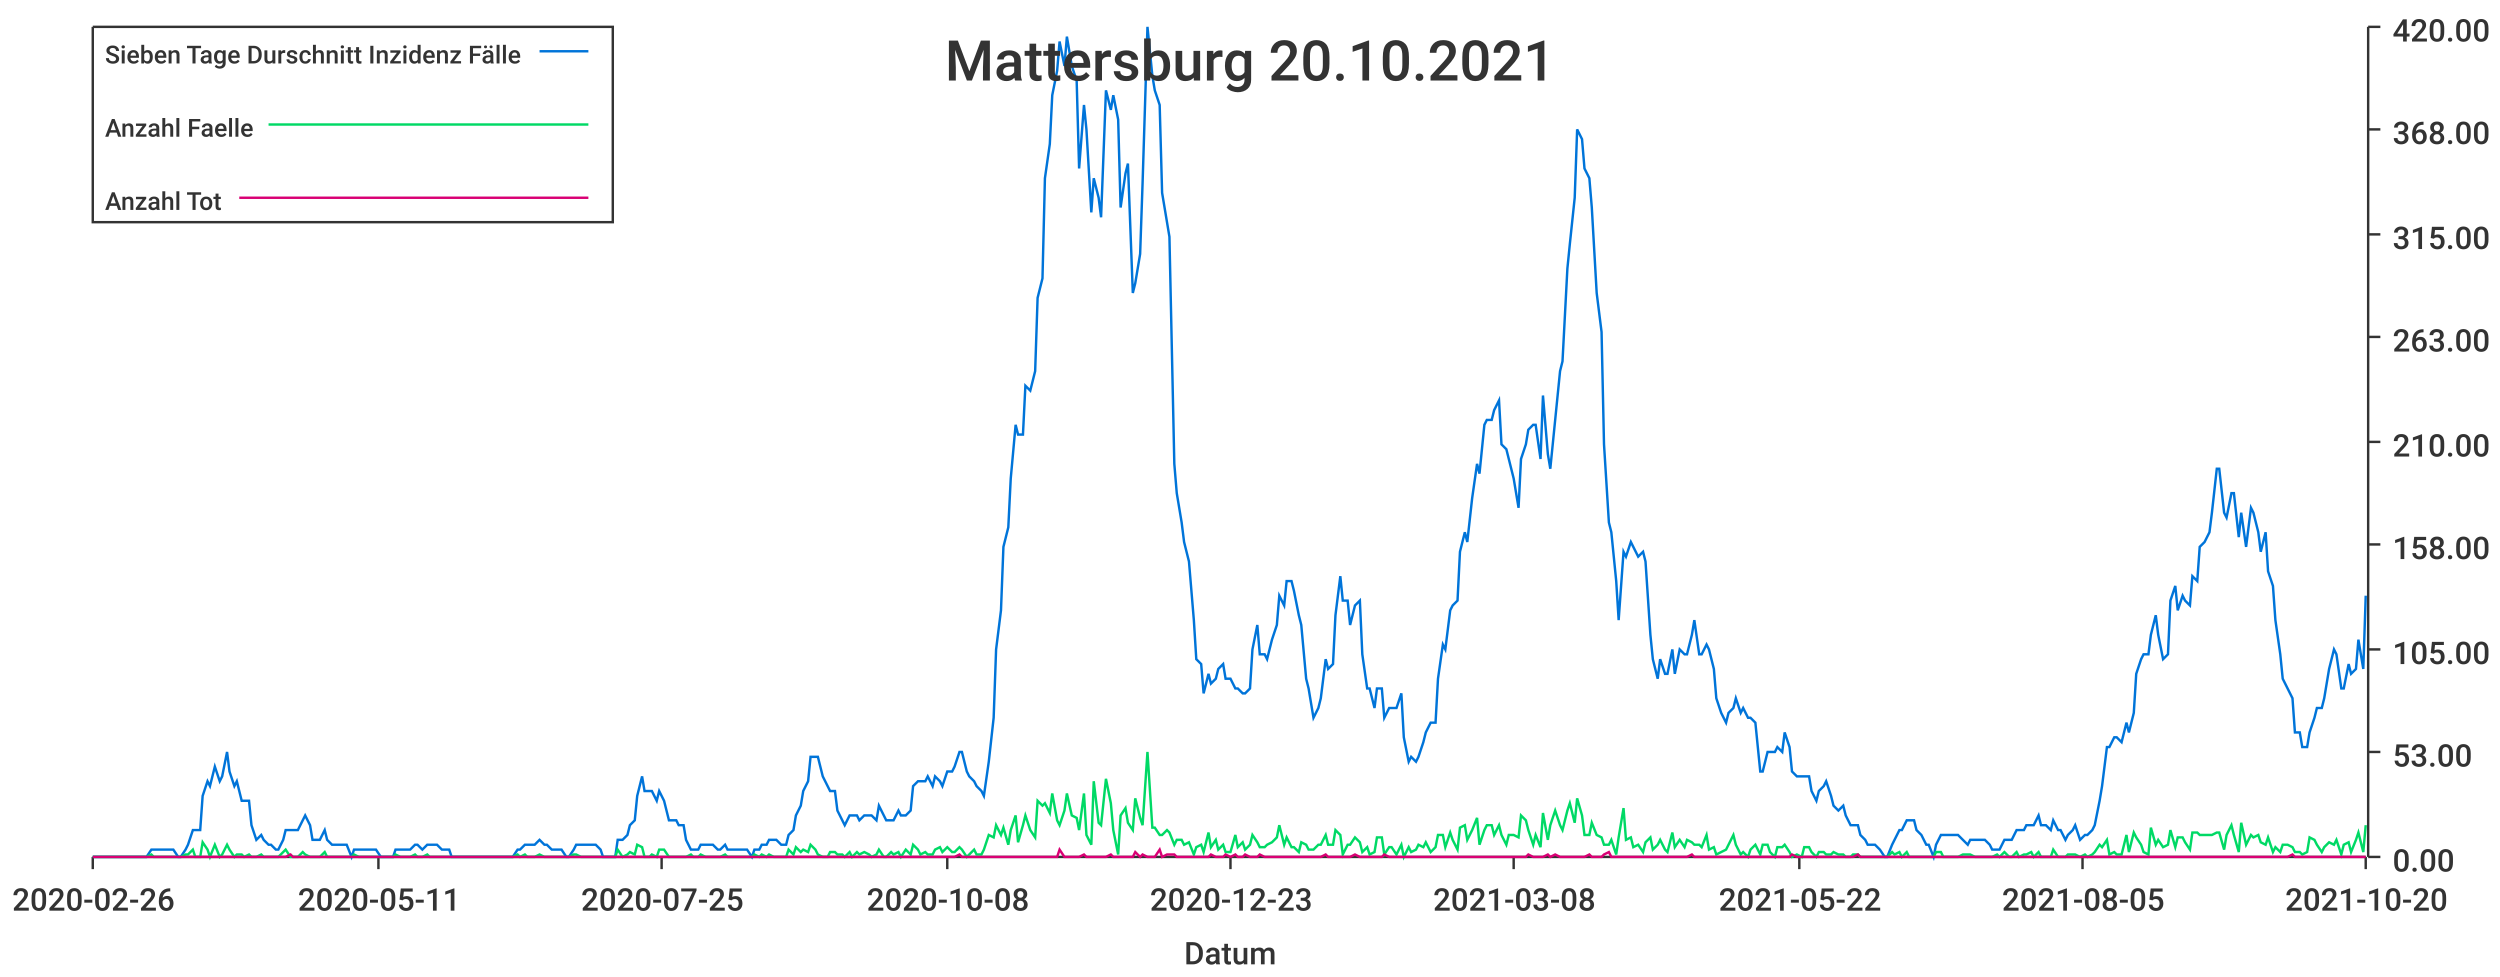
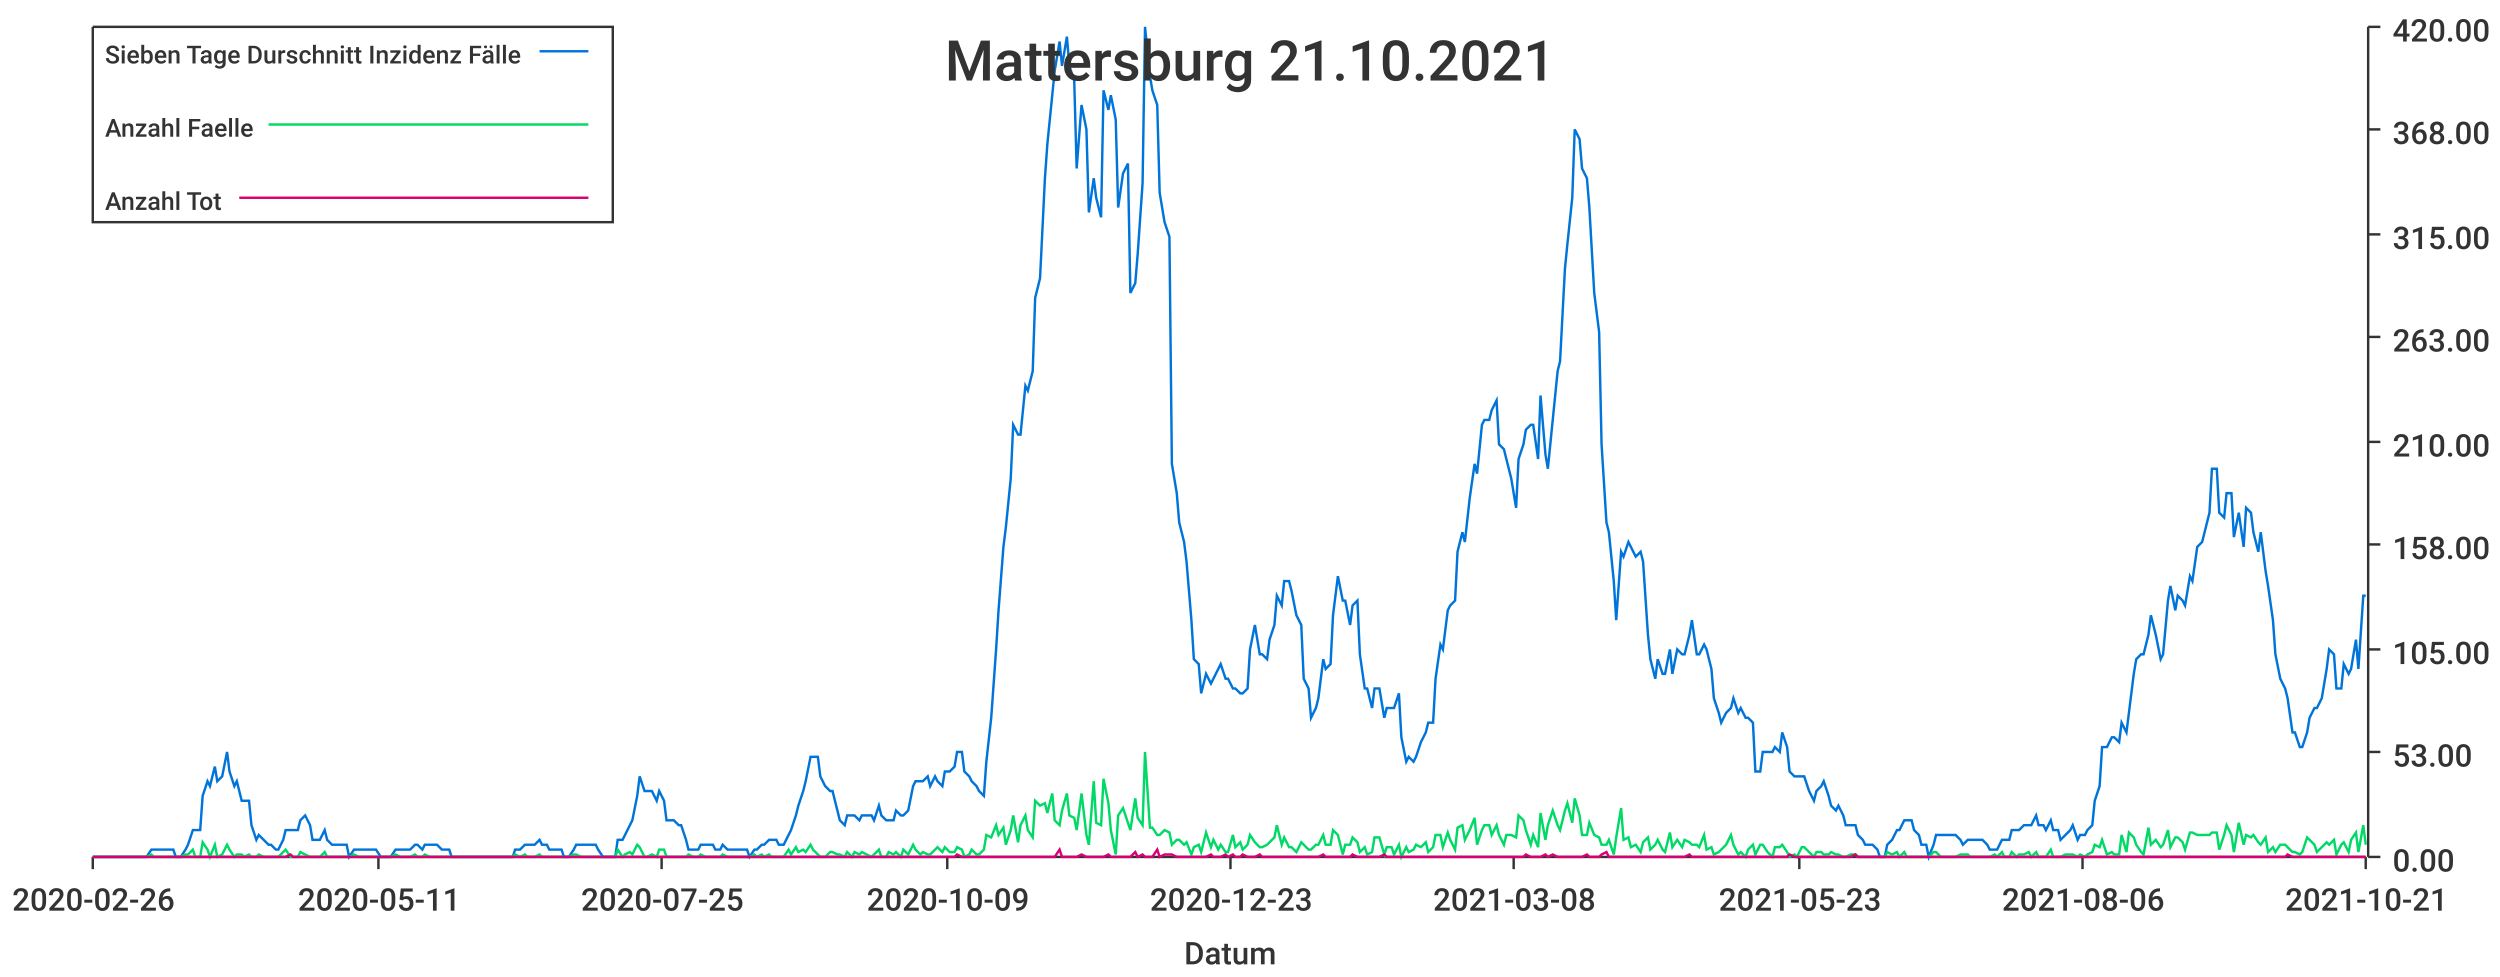
<svg xmlns="http://www.w3.org/2000/svg" width="1024" height="400">\n<path d="M 0 0 L 1024 0 L 1024 400 L 0 400 L 0 0" style="stroke-width:0;stroke:rgba(255,255,255,1.0);fill:rgba(255,255,255,1.0)" />
  <path d="M 38 11 L 969 11 L 969 351 L 38 351 L 38 11" style="stroke-width:0;stroke:rgba(255,255,255,1.0);fill:rgba(255,255,255,1.0)" />
  <path d="M 38 351 L 969 351" style="stroke-width:1;stroke:rgba(51,51,51,1.0);fill:none" />
  <path d="M 38 351 L 38 356" style="stroke-width:1;stroke:rgba(51,51,51,1.0);fill:none" />
  <text x="5" y="373" style="stroke-width:0;stroke:none;fill:rgba(51,51,51,1.0);font-size:12.8px;font-family:'Roboto Medium',sans-serif">2020-02-26</text>
  <path d="M 155 351 L 155 356" style="stroke-width:1;stroke:rgba(51,51,51,1.0);fill:none" />
  <text x="122" y="373" style="stroke-width:0;stroke:none;fill:rgba(51,51,51,1.0);font-size:12.8px;font-family:'Roboto Medium',sans-serif">2020-05-11</text>
  <path d="M 271 351 L 271 356" style="stroke-width:1;stroke:rgba(51,51,51,1.0);fill:none" />
  <text x="238" y="373" style="stroke-width:0;stroke:none;fill:rgba(51,51,51,1.0);font-size:12.8px;font-family:'Roboto Medium',sans-serif">2020-07-25</text>
  <path d="M 388 351 L 388 356" style="stroke-width:1;stroke:rgba(51,51,51,1.0);fill:none" />
-   <text x="355" y="373" style="stroke-width:0;stroke:none;fill:rgba(51,51,51,1.0);font-size:12.8px;font-family:'Roboto Medium',sans-serif">2020-10-08</text>
+   <text x="355" y="373" style="stroke-width:0;stroke:none;fill:rgba(51,51,51,1.0);font-size:12.8px;font-family:'Roboto Medium',sans-serif">2020-10-09</text>
  <path d="M 504 351 L 504 356" style="stroke-width:1;stroke:rgba(51,51,51,1.0);fill:none" />
  <text x="471" y="373" style="stroke-width:0;stroke:none;fill:rgba(51,51,51,1.0);font-size:12.8px;font-family:'Roboto Medium',sans-serif">2020-12-23</text>
  <path d="M 620 351 L 620 356" style="stroke-width:1;stroke:rgba(51,51,51,1.0);fill:none" />
  <text x="587" y="373" style="stroke-width:0;stroke:none;fill:rgba(51,51,51,1.0);font-size:12.8px;font-family:'Roboto Medium',sans-serif">2021-03-08</text>
  <path d="M 737 351 L 737 356" style="stroke-width:1;stroke:rgba(51,51,51,1.0);fill:none" />
-   <text x="704" y="373" style="stroke-width:0;stroke:none;fill:rgba(51,51,51,1.0);font-size:12.8px;font-family:'Roboto Medium',sans-serif">2021-05-22</text>
+   <text x="704" y="373" style="stroke-width:0;stroke:none;fill:rgba(51,51,51,1.0);font-size:12.8px;font-family:'Roboto Medium',sans-serif">2021-05-23</text>
  <path d="M 853 351 L 853 356" style="stroke-width:1;stroke:rgba(51,51,51,1.0);fill:none" />
-   <text x="820" y="373" style="stroke-width:0;stroke:none;fill:rgba(51,51,51,1.0);font-size:12.8px;font-family:'Roboto Medium',sans-serif">2021-08-05</text>
+   <text x="820" y="373" style="stroke-width:0;stroke:none;fill:rgba(51,51,51,1.0);font-size:12.8px;font-family:'Roboto Medium',sans-serif">2021-08-06</text>
  <path d="M 969 351 L 969 356" style="stroke-width:1;stroke:rgba(51,51,51,1.0);fill:none" />
-   <text x="936" y="373" style="stroke-width:0;stroke:none;fill:rgba(51,51,51,1.0);font-size:12.8px;font-family:'Roboto Medium',sans-serif">2021-10-20</text>
+   <text x="936" y="373" style="stroke-width:0;stroke:none;fill:rgba(51,51,51,1.0);font-size:12.8px;font-family:'Roboto Medium',sans-serif">2021-10-21</text>
  <text x="485" y="395" style="stroke-width:0;stroke:none;fill:rgba(51,51,51,1.0);font-size:12.8px;font-family:'Roboto Medium',sans-serif">Datum</text>
  <path d="M 970 351 L 970 11" style="stroke-width:1;stroke:rgba(51,51,51,1.0);fill:none" />
  <path d="M 970 351 L 975 351" style="stroke-width:1;stroke:rgba(51,51,51,1.0);fill:none" />
  <text x="980" y="357" style="stroke-width:0;stroke:none;fill:rgba(51,51,51,1.0);font-size:12.8px;font-family:'Roboto Medium',sans-serif">0.00</text>
  <path d="M 970 308 L 975 308" style="stroke-width:1;stroke:rgba(51,51,51,1.0);fill:none" />
  <text x="980" y="314" style="stroke-width:0;stroke:none;fill:rgba(51,51,51,1.0);font-size:12.8px;font-family:'Roboto Medium',sans-serif">53.00</text>
  <path d="M 970 266 L 975 266" style="stroke-width:1;stroke:rgba(51,51,51,1.0);fill:none" />
  <text x="980" y="272" style="stroke-width:0;stroke:none;fill:rgba(51,51,51,1.0);font-size:12.8px;font-family:'Roboto Medium',sans-serif">105.00</text>
  <path d="M 970 223 L 975 223" style="stroke-width:1;stroke:rgba(51,51,51,1.0);fill:none" />
  <text x="980" y="229" style="stroke-width:0;stroke:none;fill:rgba(51,51,51,1.0);font-size:12.8px;font-family:'Roboto Medium',sans-serif">158.00</text>
  <path d="M 970 181 L 975 181" style="stroke-width:1;stroke:rgba(51,51,51,1.0);fill:none" />
  <text x="980" y="187" style="stroke-width:0;stroke:none;fill:rgba(51,51,51,1.0);font-size:12.8px;font-family:'Roboto Medium',sans-serif">210.00</text>
  <path d="M 970 138 L 975 138" style="stroke-width:1;stroke:rgba(51,51,51,1.0);fill:none" />
  <text x="980" y="144" style="stroke-width:0;stroke:none;fill:rgba(51,51,51,1.0);font-size:12.8px;font-family:'Roboto Medium',sans-serif">263.00</text>
  <path d="M 970 96 L 975 96" style="stroke-width:1;stroke:rgba(51,51,51,1.0);fill:none" />
  <text x="980" y="102" style="stroke-width:0;stroke:none;fill:rgba(51,51,51,1.0);font-size:12.8px;font-family:'Roboto Medium',sans-serif">315.00</text>
  <path d="M 970 53 L 975 53" style="stroke-width:1;stroke:rgba(51,51,51,1.0);fill:none" />
  <text x="980" y="59" style="stroke-width:0;stroke:none;fill:rgba(51,51,51,1.0);font-size:12.8px;font-family:'Roboto Medium',sans-serif">368.00</text>
  <path d="M 970 11 L 975 11" style="stroke-width:1;stroke:rgba(51,51,51,1.0);fill:none" />
  <text x="980" y="17" style="stroke-width:0;stroke:none;fill:rgba(51,51,51,1.0);font-size:12.8px;font-family:'Roboto Medium',sans-serif">420.00</text>
-   <path d="M 38 351 L 40 351 L 42 351 L 43 351 L 45 351 L 46 351 L 48 351 L 49 351 L 51 351 L 52 351 L 54 351 L 56 351 L 57 351 L 59 351 L 60 351 L 62 348 L 63 348 L 65 348 L 66 348 L 68 348 L 69 348 L 71 348 L 73 351 L 74 351 L 76 348 L 77 346 L 79 340 L 80 340 L 82 340 L 83 326 L 85 320 L 86 322 L 88 314 L 90 320 L 91 318 L 93 308 L 94 316 L 96 322 L 97 320 L 99 328 L 100 328 L 102 328 L 103 338 L 105 344 L 107 342 L 108 344 L 110 346 L 111 346 L 113 348 L 114 348 L 116 344 L 117 340 L 119 340 L 120 340 L 122 340 L 124 336 L 125 334 L 127 338 L 128 344 L 130 344 L 131 344 L 133 340 L 134 344 L 136 346 L 137 346 L 139 346 L 141 346 L 142 346 L 144 351 L 145 348 L 147 348 L 148 348 L 150 348 L 151 348 L 153 348 L 154 348 L 156 351 L 158 351 L 159 351 L 161 351 L 162 348 L 164 348 L 165 348 L 167 348 L 168 348 L 170 346 L 171 346 L 173 348 L 175 346 L 176 346 L 178 346 L 179 346 L 181 348 L 182 348 L 184 348 L 185 351 L 187 351 L 189 351 L 190 351 L 192 351 L 193 351 L 195 351 L 196 351 L 198 351 L 199 351 L 201 351 L 202 351 L 204 351 L 206 351 L 207 351 L 209 351 L 210 351 L 212 348 L 213 348 L 215 346 L 216 346 L 218 346 L 219 346 L 221 344 L 223 346 L 224 346 L 226 348 L 227 348 L 229 348 L 230 348 L 232 351 L 233 351 L 235 348 L 236 346 L 238 346 L 240 346 L 241 346 L 243 346 L 244 346 L 246 348 L 247 351 L 249 351 L 250 351 L 252 351 L 253 344 L 255 344 L 257 342 L 258 338 L 260 336 L 261 326 L 263 318 L 264 324 L 266 324 L 267 324 L 269 328 L 270 324 L 272 328 L 274 336 L 275 336 L 277 336 L 278 338 L 280 338 L 281 344 L 283 348 L 284 348 L 286 348 L 287 346 L 289 346 L 291 346 L 292 346 L 294 348 L 295 348 L 297 346 L 298 348 L 300 348 L 301 348 L 303 348 L 304 348 L 306 348 L 308 351 L 309 348 L 311 348 L 312 346 L 314 346 L 315 344 L 317 344 L 318 344 L 320 346 L 322 346 L 323 342 L 325 340 L 326 334 L 328 330 L 329 324 L 331 320 L 332 310 L 334 310 L 335 310 L 337 318 L 339 322 L 340 324 L 342 324 L 343 332 L 345 336 L 346 338 L 348 334 L 349 334 L 351 334 L 352 336 L 354 334 L 356 334 L 357 334 L 359 336 L 360 330 L 362 334 L 363 336 L 365 336 L 366 336 L 368 332 L 369 334 L 371 334 L 373 332 L 374 322 L 376 320 L 377 320 L 379 320 L 380 318 L 382 322 L 383 318 L 385 320 L 386 322 L 388 316 L 390 316 L 391 314 L 393 308 L 394 308 L 396 316 L 397 318 L 399 320 L 400 322 L 402 324 L 403 326 L 405 312 L 407 294 L 408 266 L 410 250 L 411 224 L 413 216 L 414 196 L 416 174 L 417 178 L 419 178 L 420 158 L 422 160 L 424 152 L 425 122 L 427 114 L 428 73 L 430 59 L 431 39 L 433 29 L 434 17 L 436 27 L 437 15 L 439 27 L 441 33 L 442 69 L 444 43 L 445 53 L 447 87 L 448 73 L 450 81 L 451 89 L 453 37 L 455 45 L 456 39 L 458 49 L 459 85 L 461 71 L 462 67 L 464 120 L 465 116 L 467 104 L 468 75 L 470 11 L 472 31 L 473 37 L 475 43 L 476 79 L 478 91 L 479 97 L 481 190 L 482 202 L 484 214 L 485 222 L 487 230 L 489 254 L 490 270 L 492 272 L 493 284 L 495 276 L 496 280 L 498 278 L 499 274 L 501 272 L 502 278 L 504 278 L 506 282 L 507 282 L 509 284 L 510 284 L 512 282 L 513 266 L 515 256 L 516 268 L 518 268 L 519 270 L 521 262 L 523 256 L 524 244 L 526 248 L 527 238 L 529 238 L 530 242 L 532 252 L 533 256 L 535 278 L 536 282 L 538 294 L 540 290 L 541 286 L 543 270 L 544 274 L 546 272 L 547 252 L 549 236 L 550 246 L 552 246 L 553 256 L 555 248 L 557 246 L 558 268 L 560 282 L 561 282 L 563 290 L 564 282 L 566 282 L 567 294 L 569 290 L 570 290 L 572 290 L 574 284 L 575 302 L 577 312 L 578 310 L 580 312 L 581 310 L 583 304 L 584 300 L 586 296 L 588 296 L 589 278 L 591 264 L 592 266 L 594 250 L 595 248 L 597 246 L 598 226 L 600 218 L 601 222 L 603 204 L 605 190 L 606 194 L 608 174 L 609 172 L 611 172 L 612 168 L 614 164 L 615 182 L 617 184 L 618 188 L 620 196 L 622 208 L 623 188 L 625 182 L 626 176 L 628 174 L 629 174 L 631 188 L 632 162 L 634 186 L 635 192 L 637 172 L 639 152 L 640 148 L 642 110 L 643 100 L 645 81 L 646 53 L 648 57 L 649 69 L 651 73 L 652 85 L 654 120 L 656 136 L 657 182 L 659 214 L 660 218 L 662 238 L 663 254 L 665 226 L 666 228 L 668 222 L 669 224 L 671 228 L 673 226 L 674 230 L 676 260 L 677 270 L 679 278 L 680 270 L 682 276 L 683 276 L 685 266 L 686 276 L 688 266 L 690 268 L 691 268 L 693 260 L 694 254 L 696 268 L 697 268 L 699 264 L 700 266 L 702 274 L 703 286 L 705 292 L 707 296 L 708 292 L 710 290 L 711 286 L 713 292 L 714 290 L 716 294 L 717 294 L 719 296 L 721 316 L 722 316 L 724 308 L 725 308 L 727 308 L 728 306 L 730 308 L 731 300 L 733 306 L 734 316 L 736 318 L 738 318 L 739 318 L 741 318 L 742 324 L 744 328 L 745 324 L 747 322 L 748 320 L 750 326 L 751 330 L 753 332 L 755 330 L 756 334 L 758 338 L 759 338 L 761 338 L 762 342 L 764 344 L 765 346 L 767 346 L 768 346 L 770 348 L 772 351 L 773 351 L 775 346 L 776 344 L 778 340 L 779 340 L 781 336 L 782 336 L 784 336 L 785 340 L 787 342 L 789 346 L 790 346 L 792 351 L 793 346 L 795 342 L 796 342 L 798 342 L 799 342 L 801 342 L 802 342 L 804 344 L 806 346 L 807 344 L 809 344 L 810 344 L 812 344 L 813 344 L 815 346 L 816 348 L 818 348 L 819 348 L 821 344 L 823 344 L 824 344 L 826 340 L 827 340 L 829 340 L 830 338 L 832 338 L 833 338 L 835 334 L 836 338 L 838 338 L 840 340 L 841 336 L 843 340 L 844 340 L 846 344 L 847 342 L 849 340 L 850 338 L 852 344 L 854 342 L 855 342 L 857 340 L 858 338 L 860 328 L 861 322 L 863 306 L 864 306 L 866 302 L 867 302 L 869 304 L 871 296 L 872 300 L 874 292 L 875 276 L 877 270 L 878 268 L 880 268 L 881 260 L 883 252 L 884 260 L 886 270 L 888 268 L 889 246 L 891 240 L 892 250 L 894 244 L 895 246 L 897 248 L 898 236 L 900 238 L 901 224 L 903 222 L 905 218 L 906 210 L 908 192 L 909 192 L 911 210 L 912 212 L 914 202 L 915 202 L 917 220 L 918 210 L 920 224 L 922 208 L 923 210 L 925 218 L 926 226 L 928 218 L 929 234 L 931 240 L 932 254 L 934 268 L 935 278 L 937 282 L 939 286 L 940 300 L 942 300 L 943 306 L 945 306 L 946 300 L 948 294 L 949 290 L 951 290 L 952 286 L 954 274 L 956 266 L 957 268 L 959 282 L 960 282 L 962 272 L 963 276 L 965 274 L 966 262 L 968 274 L 969 244" style="stroke-width:1;stroke:rgba(0,116,217,1.0);fill:none" />
-   <path d="M 38 351 L 40 351 L 42 351 L 43 351 L 45 351 L 46 351 L 48 351 L 49 351 L 51 351 L 52 351 L 54 351 L 56 351 L 57 351 L 59 351 L 60 351 L 62 350 L 63 351 L 65 351 L 66 351 L 68 351 L 69 351 L 71 351 L 73 351 L 74 351 L 76 350 L 77 350 L 79 348 L 80 351 L 82 351 L 83 345 L 85 348 L 86 351 L 88 346 L 90 351 L 91 350 L 93 346 L 94 348 L 96 351 L 97 350 L 99 350 L 100 351 L 102 350 L 103 351 L 105 351 L 107 350 L 108 351 L 110 351 L 111 351 L 113 351 L 114 351 L 116 349 L 117 348 L 119 351 L 120 351 L 122 351 L 124 349 L 125 350 L 127 351 L 128 351 L 130 351 L 131 351 L 133 349 L 134 351 L 136 351 L 137 351 L 139 351 L 141 351 L 142 351 L 144 351 L 145 350 L 147 351 L 148 351 L 150 351 L 151 351 L 153 351 L 154 351 L 156 351 L 158 351 L 159 351 L 161 351 L 162 350 L 164 351 L 165 351 L 167 351 L 168 351 L 170 350 L 171 351 L 173 351 L 175 350 L 176 351 L 178 351 L 179 351 L 181 351 L 182 351 L 184 351 L 185 351 L 187 351 L 189 351 L 190 351 L 192 351 L 193 351 L 195 351 L 196 351 L 198 351 L 199 351 L 201 351 L 202 351 L 204 351 L 206 351 L 207 351 L 209 351 L 210 351 L 212 350 L 213 351 L 215 350 L 216 351 L 218 351 L 219 351 L 221 350 L 223 351 L 224 351 L 226 351 L 227 351 L 229 351 L 230 351 L 232 351 L 233 351 L 235 350 L 236 350 L 238 351 L 240 351 L 241 351 L 243 351 L 244 351 L 246 351 L 247 351 L 249 351 L 250 351 L 252 351 L 253 348 L 255 351 L 257 350 L 258 349 L 260 350 L 261 346 L 263 347 L 264 351 L 266 351 L 267 350 L 269 351 L 270 348 L 272 348 L 274 351 L 275 351 L 277 351 L 278 351 L 280 351 L 281 351 L 283 350 L 284 351 L 286 351 L 287 350 L 289 351 L 291 351 L 292 351 L 294 351 L 295 351 L 297 350 L 298 351 L 300 351 L 301 351 L 303 351 L 304 351 L 306 351 L 308 351 L 309 350 L 311 351 L 312 350 L 314 351 L 315 350 L 317 351 L 318 351 L 320 351 L 322 351 L 323 348 L 325 350 L 326 347 L 328 349 L 329 348 L 331 349 L 332 346 L 334 348 L 335 350 L 337 351 L 339 351 L 340 349 L 342 349 L 343 350 L 345 350 L 346 351 L 348 349 L 349 351 L 351 349 L 352 350 L 354 349 L 356 350 L 357 351 L 359 350 L 360 348 L 362 351 L 363 351 L 365 349 L 366 350 L 368 349 L 369 351 L 371 348 L 373 350 L 374 346 L 376 348 L 377 350 L 379 349 L 380 350 L 382 350 L 383 348 L 385 347 L 386 349 L 388 347 L 390 349 L 391 349 L 393 347 L 394 348 L 396 351 L 397 350 L 399 348 L 400 350 L 402 350 L 403 348 L 405 342 L 407 343 L 408 338 L 410 342 L 411 339 L 413 346 L 414 340 L 416 334 L 417 345 L 419 338 L 420 334 L 422 340 L 424 343 L 425 328 L 427 330 L 428 329 L 430 333 L 431 325 L 433 336 L 434 338 L 436 332 L 437 325 L 439 334 L 441 335 L 442 340 L 444 325 L 445 342 L 447 346 L 448 320 L 450 337 L 451 338 L 453 319 L 455 329 L 456 340 L 458 350 L 459 334 L 461 331 L 462 337 L 464 340 L 465 327 L 467 335 L 468 338 L 470 308 L 472 339 L 473 339 L 475 342 L 476 342 L 478 340 L 479 341 L 481 346 L 482 344 L 484 344 L 485 346 L 487 345 L 489 350 L 490 347 L 492 346 L 493 349 L 495 341 L 496 347 L 498 344 L 499 348 L 501 346 L 502 349 L 504 349 L 506 342 L 507 347 L 509 345 L 510 348 L 512 346 L 513 342 L 515 345 L 516 347 L 518 347 L 519 346 L 521 345 L 523 343 L 524 338 L 526 346 L 527 343 L 529 347 L 530 347 L 532 349 L 533 345 L 535 346 L 536 348 L 538 348 L 540 346 L 541 346 L 543 342 L 544 346 L 546 346 L 547 340 L 549 342 L 550 350 L 552 346 L 553 346 L 555 343 L 557 345 L 558 349 L 560 347 L 561 350 L 563 349 L 564 343 L 566 343 L 567 350 L 569 347 L 570 347 L 572 350 L 574 346 L 575 351 L 577 347 L 578 349 L 580 348 L 581 346 L 583 347 L 584 345 L 586 349 L 588 347 L 589 342 L 591 342 L 592 347 L 594 341 L 595 344 L 597 348 L 598 339 L 600 338 L 601 344 L 603 340 L 605 335 L 606 346 L 608 340 L 609 338 L 611 338 L 612 342 L 614 338 L 615 342 L 617 346 L 618 342 L 620 342 L 622 343 L 623 334 L 625 336 L 626 340 L 628 346 L 629 342 L 631 347 L 632 333 L 634 344 L 635 338 L 637 332 L 639 338 L 640 340 L 642 332 L 643 329 L 645 337 L 646 327 L 648 334 L 649 342 L 651 342 L 652 337 L 654 342 L 656 343 L 657 346 L 659 346 L 660 344 L 662 350 L 663 343 L 665 331 L 666 344 L 668 343 L 669 347 L 671 346 L 673 349 L 674 345 L 676 343 L 677 348 L 679 346 L 680 344 L 682 348 L 683 349 L 685 341 L 686 347 L 688 344 L 690 347 L 691 344 L 693 345 L 694 346 L 696 346 L 697 347 L 699 342 L 700 348 L 702 347 L 703 350 L 705 349 L 707 348 L 708 346 L 710 342 L 711 346 L 713 350 L 714 349 L 716 351 L 717 348 L 719 346 L 721 350 L 722 346 L 724 346 L 725 349 L 727 351 L 728 347 L 730 347 L 731 346 L 733 349 L 734 351 L 736 350 L 738 351 L 739 347 L 741 347 L 742 349 L 744 351 L 745 349 L 747 349 L 748 350 L 750 350 L 751 349 L 753 350 L 755 350 L 756 351 L 758 351 L 759 350 L 761 350 L 762 351 L 764 351 L 765 351 L 767 351 L 768 351 L 770 351 L 772 351 L 773 351 L 775 349 L 776 350 L 778 349 L 779 351 L 781 349 L 782 351 L 784 351 L 785 351 L 787 351 L 789 351 L 790 351 L 792 351 L 793 349 L 795 349 L 796 351 L 798 351 L 799 351 L 801 351 L 802 351 L 804 350 L 806 350 L 807 350 L 809 351 L 810 351 L 812 351 L 813 351 L 815 351 L 816 351 L 818 350 L 819 351 L 821 349 L 823 351 L 824 351 L 826 349 L 827 351 L 829 350 L 830 350 L 832 349 L 833 351 L 835 349 L 836 351 L 838 351 L 840 351 L 841 348 L 843 351 L 844 351 L 846 351 L 847 350 L 849 350 L 850 350 L 852 351 L 854 350 L 855 351 L 857 350 L 858 349 L 860 346 L 861 347 L 863 344 L 864 350 L 866 349 L 867 350 L 869 350 L 871 342 L 872 349 L 874 341 L 875 343 L 877 346 L 878 349 L 880 350 L 881 339 L 883 346 L 884 344 L 886 347 L 888 346 L 889 340 L 891 347 L 892 343 L 894 343 L 895 345 L 897 348 L 898 341 L 900 341 L 901 342 L 903 342 L 905 342 L 906 342 L 908 341 L 909 341 L 911 348 L 912 342 L 914 338 L 915 342 L 917 349 L 918 337 L 920 346 L 922 342 L 923 343 L 925 342 L 926 345 L 928 346 L 929 343 L 931 349 L 932 347 L 934 349 L 935 346 L 937 346 L 939 347 L 940 349 L 942 349 L 943 350 L 945 349 L 946 343 L 948 344 L 949 346 L 951 349 L 952 347 L 954 345 L 956 346 L 957 344 L 959 350 L 960 346 L 962 345 L 963 349 L 965 344 L 966 341 L 968 349 L 969 338" style="stroke-width:1;stroke:rgba(0,217,101,1.0);fill:none" />
-   <path d="M 38 351 L 40 351 L 42 351 L 43 351 L 45 351 L 46 351 L 48 351 L 49 351 L 51 351 L 52 351 L 54 351 L 56 351 L 57 351 L 59 351 L 60 351 L 62 351 L 63 351 L 65 351 L 66 351 L 68 351 L 69 351 L 71 351 L 73 351 L 74 351 L 76 351 L 77 351 L 79 351 L 80 351 L 82 351 L 83 351 L 85 351 L 86 351 L 88 351 L 90 351 L 91 351 L 93 351 L 94 351 L 96 351 L 97 351 L 99 351 L 100 351 L 102 351 L 103 351 L 105 351 L 107 351 L 108 351 L 110 351 L 111 351 L 113 351 L 114 351 L 116 351 L 117 351 L 119 350 L 120 351 L 122 351 L 124 351 L 125 351 L 127 351 L 128 351 L 130 351 L 131 351 L 133 351 L 134 351 L 136 351 L 137 351 L 139 351 L 141 351 L 142 351 L 144 351 L 145 351 L 147 351 L 148 351 L 150 351 L 151 351 L 153 351 L 154 351 L 156 351 L 158 351 L 159 351 L 161 351 L 162 351 L 164 351 L 165 351 L 167 351 L 168 351 L 170 351 L 171 351 L 173 351 L 175 351 L 176 351 L 178 351 L 179 351 L 181 351 L 182 351 L 184 351 L 185 351 L 187 351 L 189 351 L 190 351 L 192 351 L 193 351 L 195 351 L 196 351 L 198 351 L 199 351 L 201 351 L 202 351 L 204 351 L 206 351 L 207 351 L 209 351 L 210 351 L 212 351 L 213 351 L 215 351 L 216 351 L 218 351 L 219 351 L 221 351 L 223 351 L 224 351 L 226 351 L 227 351 L 229 351 L 230 351 L 232 351 L 233 351 L 235 351 L 236 351 L 238 351 L 240 351 L 241 351 L 243 351 L 244 351 L 246 351 L 247 351 L 249 351 L 250 351 L 252 351 L 253 351 L 255 351 L 257 351 L 258 351 L 260 351 L 261 351 L 263 351 L 264 351 L 266 351 L 267 351 L 269 351 L 270 351 L 272 351 L 274 351 L 275 351 L 277 351 L 278 351 L 280 351 L 281 351 L 283 351 L 284 351 L 286 351 L 287 351 L 289 351 L 291 351 L 292 351 L 294 351 L 295 351 L 297 351 L 298 351 L 300 351 L 301 351 L 303 351 L 304 351 L 306 351 L 308 351 L 309 351 L 311 351 L 312 351 L 314 351 L 315 351 L 317 351 L 318 351 L 320 351 L 322 351 L 323 351 L 325 351 L 326 351 L 328 351 L 329 351 L 331 351 L 332 351 L 334 351 L 335 351 L 337 351 L 339 351 L 340 351 L 342 351 L 343 351 L 345 351 L 346 351 L 348 351 L 349 351 L 351 351 L 352 351 L 354 351 L 356 351 L 357 351 L 359 351 L 360 351 L 362 351 L 363 351 L 365 351 L 366 351 L 368 351 L 369 351 L 371 351 L 373 351 L 374 351 L 376 351 L 377 351 L 379 351 L 380 351 L 382 351 L 383 351 L 385 351 L 386 351 L 388 351 L 390 351 L 391 351 L 393 350 L 394 351 L 396 351 L 397 351 L 399 351 L 400 351 L 402 351 L 403 351 L 405 351 L 407 351 L 408 351 L 410 351 L 411 351 L 413 351 L 414 351 L 416 351 L 417 351 L 419 351 L 420 351 L 422 351 L 424 351 L 425 351 L 427 351 L 428 351 L 430 351 L 431 351 L 433 351 L 434 348 L 436 351 L 437 351 L 439 351 L 441 351 L 442 351 L 444 350 L 445 351 L 447 351 L 448 351 L 450 351 L 451 351 L 453 351 L 455 350 L 456 351 L 458 351 L 459 351 L 461 351 L 462 351 L 464 351 L 465 349 L 467 351 L 468 350 L 470 351 L 472 351 L 473 351 L 475 348 L 476 351 L 478 350 L 479 350 L 481 350 L 482 351 L 484 351 L 485 351 L 487 351 L 489 351 L 490 351 L 492 351 L 493 351 L 495 351 L 496 350 L 498 351 L 499 351 L 501 351 L 502 350 L 504 351 L 506 350 L 507 351 L 509 351 L 510 350 L 512 351 L 513 351 L 515 351 L 516 350 L 518 351 L 519 351 L 521 351 L 523 351 L 524 351 L 526 351 L 527 351 L 529 351 L 530 351 L 532 351 L 533 351 L 535 351 L 536 351 L 538 351 L 540 351 L 541 351 L 543 350 L 544 351 L 546 351 L 547 351 L 549 351 L 550 351 L 552 351 L 553 351 L 555 350 L 557 351 L 558 351 L 560 351 L 561 351 L 563 351 L 564 351 L 566 351 L 567 350 L 569 351 L 570 351 L 572 351 L 574 351 L 575 351 L 577 351 L 578 351 L 580 351 L 581 351 L 583 351 L 584 351 L 586 351 L 588 351 L 589 351 L 591 351 L 592 351 L 594 351 L 595 351 L 597 351 L 598 351 L 600 351 L 601 351 L 603 351 L 605 351 L 606 351 L 608 351 L 609 351 L 611 351 L 612 351 L 614 351 L 615 351 L 617 351 L 618 351 L 620 351 L 622 351 L 623 351 L 625 351 L 626 350 L 628 351 L 629 351 L 631 351 L 632 351 L 634 350 L 635 351 L 637 350 L 639 351 L 640 351 L 642 351 L 643 351 L 645 351 L 646 351 L 648 351 L 649 351 L 651 350 L 652 351 L 654 351 L 656 351 L 657 350 L 659 349 L 660 351 L 662 351 L 663 351 L 665 351 L 666 351 L 668 351 L 669 351 L 671 351 L 673 351 L 674 351 L 676 351 L 677 351 L 679 351 L 680 351 L 682 351 L 683 351 L 685 351 L 686 351 L 688 351 L 690 351 L 691 351 L 693 350 L 694 351 L 696 351 L 697 351 L 699 351 L 700 351 L 702 351 L 703 351 L 705 351 L 707 351 L 708 351 L 710 351 L 711 351 L 713 351 L 714 351 L 716 351 L 717 351 L 719 351 L 721 351 L 722 351 L 724 351 L 725 351 L 727 351 L 728 351 L 730 351 L 731 351 L 733 351 L 734 350 L 736 351 L 738 351 L 739 351 L 741 351 L 742 351 L 744 351 L 745 351 L 747 351 L 748 351 L 750 351 L 751 351 L 753 351 L 755 351 L 756 351 L 758 351 L 759 351 L 761 350 L 762 351 L 764 351 L 765 351 L 767 351 L 768 351 L 770 351 L 772 351 L 773 351 L 775 351 L 776 351 L 778 351 L 779 351 L 781 351 L 782 351 L 784 351 L 785 351 L 787 351 L 789 351 L 790 351 L 792 351 L 793 351 L 795 351 L 796 351 L 798 351 L 799 351 L 801 351 L 802 351 L 804 351 L 806 351 L 807 351 L 809 351 L 810 351 L 812 351 L 813 351 L 815 351 L 816 351 L 818 351 L 819 351 L 821 351 L 823 351 L 824 351 L 826 351 L 827 351 L 829 351 L 830 351 L 832 351 L 833 351 L 835 351 L 836 351 L 838 351 L 840 351 L 841 351 L 843 351 L 844 351 L 846 351 L 847 351 L 849 351 L 850 351 L 852 351 L 854 351 L 855 351 L 857 351 L 858 351 L 860 351 L 861 351 L 863 351 L 864 351 L 866 351 L 867 351 L 869 351 L 871 351 L 872 351 L 874 351 L 875 351 L 877 351 L 878 351 L 880 351 L 881 351 L 883 351 L 884 351 L 886 351 L 888 351 L 889 351 L 891 351 L 892 351 L 894 351 L 895 351 L 897 351 L 898 351 L 900 351 L 901 351 L 903 351 L 905 351 L 906 351 L 908 351 L 909 351 L 911 351 L 912 351 L 914 351 L 915 351 L 917 351 L 918 351 L 920 351 L 922 351 L 923 351 L 925 351 L 926 351 L 928 351 L 929 351 L 931 351 L 932 351 L 934 351 L 935 351 L 937 351 L 939 350 L 940 351 L 942 351 L 943 351 L 945 351 L 946 351 L 948 351 L 949 351 L 951 351 L 952 351 L 954 351 L 956 351 L 957 351 L 959 351 L 960 351 L 962 351 L 963 351 L 965 351 L 966 351 L 968 351 L 969 351" style="stroke-width:1;stroke:rgba(217,0,116,1.0);fill:none" />
-   <text x="387" y="33" style="stroke-width:0;stroke:none;fill:rgba(51,51,51,1.0);font-size:23.0px;font-family:'Roboto Medium',sans-serif">Mattersburg 20.10.2021</text>
+   <path d="M 38 351 L 40 351 L 42 351 L 43 351 L 45 351 L 46 351 L 48 351 L 49 351 L 51 351 L 52 351 L 54 351 L 55 351 L 57 351 L 59 351 L 60 351 L 62 348 L 63 348 L 65 348 L 66 348 L 68 348 L 69 348 L 71 348 L 72 351 L 74 351 L 76 348 L 77 346 L 79 340 L 80 340 L 82 340 L 83 326 L 85 320 L 86 322 L 88 314 L 89 320 L 91 318 L 93 308 L 94 316 L 96 322 L 97 320 L 99 328 L 100 328 L 102 328 L 103 338 L 105 344 L 106 342 L 108 344 L 110 346 L 111 346 L 113 348 L 114 348 L 116 344 L 117 340 L 119 340 L 120 340 L 122 340 L 123 336 L 125 334 L 127 338 L 128 344 L 130 344 L 131 344 L 133 340 L 134 344 L 136 346 L 137 346 L 139 346 L 140 346 L 142 346 L 143 351 L 145 348 L 147 348 L 148 348 L 150 348 L 151 348 L 153 348 L 154 348 L 156 351 L 157 351 L 159 351 L 160 351 L 162 348 L 164 348 L 165 348 L 167 348 L 168 348 L 170 346 L 171 346 L 173 348 L 174 346 L 176 346 L 177 346 L 179 346 L 181 348 L 182 348 L 184 348 L 185 351 L 187 351 L 188 351 L 190 351 L 191 351 L 193 351 L 194 351 L 196 351 L 198 351 L 199 351 L 201 351 L 202 351 L 204 351 L 205 351 L 207 351 L 208 351 L 210 351 L 211 348 L 213 348 L 215 346 L 216 346 L 218 346 L 219 346 L 221 344 L 222 346 L 224 346 L 225 348 L 227 348 L 228 348 L 230 348 L 231 351 L 233 351 L 235 348 L 236 346 L 238 346 L 239 346 L 241 346 L 242 346 L 244 346 L 245 348 L 247 351 L 248 351 L 250 351 L 252 351 L 253 344 L 255 344 L 256 342 L 258 338 L 259 336 L 261 326 L 262 318 L 264 324 L 265 324 L 267 324 L 269 328 L 270 324 L 272 328 L 273 336 L 275 336 L 276 336 L 278 338 L 279 338 L 281 344 L 282 348 L 284 348 L 286 348 L 287 346 L 289 346 L 290 346 L 292 346 L 293 348 L 295 348 L 296 346 L 298 348 L 299 348 L 301 348 L 303 348 L 304 348 L 306 348 L 307 351 L 309 348 L 310 348 L 312 346 L 313 346 L 315 344 L 316 344 L 318 344 L 319 346 L 321 346 L 323 342 L 324 340 L 326 334 L 327 330 L 329 324 L 330 320 L 332 310 L 333 310 L 335 310 L 336 318 L 338 322 L 340 324 L 341 324 L 343 332 L 344 336 L 346 338 L 347 334 L 349 334 L 350 334 L 352 336 L 353 334 L 355 334 L 357 334 L 358 336 L 360 330 L 361 334 L 363 336 L 364 336 L 366 336 L 367 332 L 369 334 L 370 334 L 372 332 L 374 322 L 375 320 L 377 320 L 378 320 L 380 318 L 381 322 L 383 318 L 384 320 L 386 322 L 387 316 L 389 316 L 391 314 L 392 308 L 394 308 L 395 316 L 397 318 L 398 320 L 400 322 L 401 324 L 403 326 L 404 312 L 406 294 L 408 266 L 409 250 L 411 224 L 412 216 L 414 196 L 415 174 L 417 178 L 418 178 L 420 158 L 421 160 L 423 152 L 424 122 L 426 114 L 428 73 L 429 59 L 431 39 L 432 29 L 434 17 L 435 27 L 437 15 L 438 27 L 440 33 L 441 69 L 443 43 L 445 53 L 446 87 L 448 73 L 449 81 L 451 89 L 452 37 L 454 45 L 455 39 L 457 49 L 458 85 L 460 71 L 462 67 L 463 120 L 465 116 L 466 104 L 468 75 L 469 11 L 471 31 L 472 37 L 474 43 L 475 79 L 477 91 L 479 97 L 480 190 L 482 202 L 483 214 L 485 222 L 486 230 L 488 254 L 489 270 L 491 272 L 492 284 L 494 276 L 496 280 L 497 278 L 499 274 L 500 272 L 502 278 L 503 278 L 505 282 L 506 282 L 508 284 L 509 284 L 511 282 L 512 266 L 514 256 L 516 268 L 517 268 L 519 270 L 520 262 L 522 256 L 523 244 L 525 248 L 526 238 L 528 238 L 529 242 L 531 252 L 533 256 L 534 278 L 536 282 L 537 294 L 539 290 L 540 286 L 542 270 L 543 274 L 545 272 L 546 252 L 548 236 L 550 246 L 551 246 L 553 256 L 554 248 L 556 246 L 557 268 L 559 282 L 560 282 L 562 290 L 563 282 L 565 282 L 567 294 L 568 290 L 570 290 L 571 290 L 573 284 L 574 302 L 576 312 L 577 310 L 579 312 L 580 310 L 582 304 L 584 300 L 585 296 L 587 296 L 588 278 L 590 264 L 591 266 L 593 250 L 594 248 L 596 246 L 597 226 L 599 218 L 600 222 L 602 204 L 604 190 L 605 194 L 607 174 L 608 172 L 610 172 L 611 168 L 613 164 L 614 182 L 616 184 L 617 188 L 619 196 L 621 208 L 622 188 L 624 182 L 625 176 L 627 174 L 628 174 L 630 188 L 631 162 L 633 186 L 634 192 L 636 172 L 638 152 L 639 148 L 641 110 L 642 100 L 644 81 L 645 53 L 647 57 L 648 69 L 650 73 L 651 85 L 653 120 L 655 136 L 656 182 L 658 214 L 659 218 L 661 238 L 662 254 L 664 226 L 665 228 L 667 222 L 668 224 L 670 228 L 672 226 L 673 230 L 675 260 L 676 270 L 678 278 L 679 270 L 681 276 L 682 276 L 684 266 L 685 276 L 687 266 L 689 268 L 690 268 L 692 260 L 693 254 L 695 268 L 696 268 L 698 264 L 699 266 L 701 274 L 702 286 L 704 292 L 705 296 L 707 292 L 709 290 L 710 286 L 712 292 L 713 290 L 715 294 L 716 294 L 718 296 L 719 316 L 721 316 L 722 308 L 724 308 L 726 308 L 727 306 L 729 308 L 730 300 L 732 306 L 733 316 L 735 318 L 736 318 L 738 318 L 739 318 L 741 324 L 743 328 L 744 324 L 746 322 L 747 320 L 749 326 L 750 330 L 752 332 L 753 330 L 755 334 L 756 338 L 758 338 L 760 338 L 761 342 L 763 344 L 764 346 L 766 346 L 767 346 L 769 348 L 770 351 L 772 351 L 773 346 L 775 344 L 777 340 L 778 340 L 780 336 L 781 336 L 783 336 L 784 340 L 786 342 L 787 346 L 789 346 L 790 351 L 792 346 L 793 342 L 795 342 L 797 342 L 798 342 L 800 342 L 801 342 L 803 344 L 804 346 L 806 344 L 807 344 L 809 344 L 810 344 L 812 344 L 814 346 L 815 348 L 817 348 L 818 348 L 820 344 L 821 344 L 823 344 L 824 340 L 826 340 L 827 340 L 829 338 L 831 338 L 832 338 L 834 334 L 835 338 L 837 338 L 838 340 L 840 336 L 841 340 L 843 340 L 844 344 L 846 342 L 848 340 L 849 338 L 851 344 L 852 342 L 854 342 L 855 340 L 857 338 L 858 328 L 860 322 L 861 306 L 863 306 L 865 302 L 866 302 L 868 304 L 869 296 L 871 300 L 872 292 L 874 276 L 875 270 L 877 268 L 878 268 L 880 260 L 881 252 L 883 260 L 885 270 L 886 268 L 888 246 L 889 240 L 891 250 L 892 244 L 894 246 L 895 248 L 897 236 L 898 238 L 900 224 L 902 222 L 903 218 L 905 210 L 906 192 L 908 192 L 909 210 L 911 212 L 912 202 L 914 202 L 915 220 L 917 210 L 919 224 L 920 208 L 922 210 L 923 218 L 925 226 L 926 218 L 928 234 L 929 240 L 931 254 L 932 268 L 934 278 L 936 282 L 937 286 L 939 300 L 940 300 L 942 306 L 943 306 L 945 300 L 946 294 L 948 290 L 949 290 L 951 286 L 953 274 L 954 266 L 956 268 L 957 282 L 959 282 L 960 272 L 962 276 L 963 274 L 965 262 L 966 274 L 968 244 L 969 244" style="stroke-width:1;stroke:rgba(0,116,217,1.0);fill:none" />
+   <path d="M 38 351 L 40 351 L 42 351 L 43 351 L 45 351 L 46 351 L 48 351 L 49 351 L 51 351 L 52 351 L 54 351 L 55 351 L 57 351 L 59 351 L 60 351 L 62 350 L 63 351 L 65 351 L 66 351 L 68 351 L 69 351 L 71 351 L 72 351 L 74 351 L 76 350 L 77 350 L 79 348 L 80 351 L 82 351 L 83 345 L 85 348 L 86 351 L 88 346 L 89 351 L 91 350 L 93 346 L 94 348 L 96 351 L 97 350 L 99 350 L 100 351 L 102 350 L 103 351 L 105 351 L 106 350 L 108 351 L 110 351 L 111 351 L 113 351 L 114 351 L 116 349 L 117 348 L 119 351 L 120 351 L 122 351 L 123 349 L 125 350 L 127 351 L 128 351 L 130 351 L 131 351 L 133 349 L 134 351 L 136 351 L 137 351 L 139 351 L 140 351 L 142 351 L 143 351 L 145 350 L 147 351 L 148 351 L 150 351 L 151 351 L 153 351 L 154 351 L 156 351 L 157 351 L 159 351 L 160 351 L 162 350 L 164 351 L 165 351 L 167 351 L 168 351 L 170 350 L 171 351 L 173 351 L 174 350 L 176 351 L 177 351 L 179 351 L 181 351 L 182 351 L 184 351 L 185 351 L 187 351 L 188 351 L 190 351 L 191 351 L 193 351 L 194 351 L 196 351 L 198 351 L 199 351 L 201 351 L 202 351 L 204 351 L 205 351 L 207 351 L 208 351 L 210 351 L 211 350 L 213 351 L 215 350 L 216 351 L 218 351 L 219 351 L 221 350 L 222 351 L 224 351 L 225 351 L 227 351 L 228 351 L 230 351 L 231 351 L 233 351 L 235 350 L 236 350 L 238 351 L 239 351 L 241 351 L 242 351 L 244 351 L 245 351 L 247 351 L 248 351 L 250 351 L 252 351 L 253 348 L 255 351 L 256 350 L 258 349 L 259 350 L 261 346 L 262 347 L 264 351 L 265 351 L 267 350 L 269 351 L 270 348 L 272 348 L 273 351 L 275 351 L 276 351 L 278 351 L 279 351 L 281 351 L 282 350 L 284 351 L 286 351 L 287 350 L 289 351 L 290 351 L 292 351 L 293 351 L 295 351 L 296 350 L 298 351 L 299 351 L 301 351 L 303 351 L 304 351 L 306 351 L 307 351 L 309 350 L 310 351 L 312 350 L 313 351 L 315 350 L 316 351 L 318 351 L 319 351 L 321 351 L 323 348 L 324 350 L 326 347 L 327 349 L 329 348 L 330 349 L 332 346 L 333 348 L 335 350 L 336 351 L 338 351 L 340 349 L 341 349 L 343 350 L 344 350 L 346 351 L 347 349 L 349 351 L 350 349 L 352 350 L 353 349 L 355 350 L 357 351 L 358 350 L 360 348 L 361 351 L 363 351 L 364 349 L 366 350 L 367 349 L 369 351 L 370 348 L 372 350 L 374 346 L 375 348 L 377 350 L 378 349 L 380 350 L 381 350 L 383 348 L 384 347 L 386 349 L 387 347 L 389 349 L 391 349 L 392 347 L 394 348 L 395 351 L 397 350 L 398 348 L 400 350 L 401 350 L 403 348 L 404 342 L 406 343 L 408 338 L 409 342 L 411 339 L 412 346 L 414 340 L 415 334 L 417 345 L 418 338 L 420 334 L 421 340 L 423 343 L 424 328 L 426 330 L 428 329 L 429 333 L 431 325 L 432 336 L 434 338 L 435 332 L 437 325 L 438 334 L 440 335 L 441 340 L 443 325 L 445 342 L 446 346 L 448 320 L 449 337 L 451 338 L 452 319 L 454 329 L 455 340 L 457 350 L 458 334 L 460 331 L 462 337 L 463 340 L 465 327 L 466 335 L 468 338 L 469 308 L 471 339 L 472 339 L 474 342 L 475 342 L 477 340 L 479 341 L 480 346 L 482 344 L 483 344 L 485 346 L 486 345 L 488 350 L 489 347 L 491 346 L 492 349 L 494 341 L 496 347 L 497 344 L 499 348 L 500 346 L 502 349 L 503 349 L 505 342 L 506 347 L 508 345 L 509 348 L 511 346 L 512 342 L 514 345 L 516 347 L 517 347 L 519 346 L 520 345 L 522 343 L 523 338 L 525 346 L 526 343 L 528 347 L 529 347 L 531 349 L 533 345 L 534 346 L 536 348 L 537 348 L 539 346 L 540 346 L 542 342 L 543 346 L 545 346 L 546 340 L 548 342 L 550 350 L 551 346 L 553 346 L 554 343 L 556 345 L 557 349 L 559 347 L 560 350 L 562 349 L 563 343 L 565 343 L 567 350 L 568 347 L 570 347 L 571 350 L 573 346 L 574 351 L 576 347 L 577 349 L 579 348 L 580 346 L 582 347 L 584 345 L 585 349 L 587 347 L 588 342 L 590 342 L 591 347 L 593 341 L 594 344 L 596 348 L 597 339 L 599 338 L 600 344 L 602 340 L 604 335 L 605 346 L 607 340 L 608 338 L 610 338 L 611 342 L 613 338 L 614 342 L 616 346 L 617 342 L 619 342 L 621 343 L 622 334 L 624 336 L 625 340 L 627 346 L 628 342 L 630 347 L 631 333 L 633 344 L 634 338 L 636 332 L 638 338 L 639 340 L 641 332 L 642 329 L 644 337 L 645 327 L 647 334 L 648 342 L 650 342 L 651 337 L 653 342 L 655 343 L 656 346 L 658 346 L 659 344 L 661 350 L 662 343 L 664 331 L 665 344 L 667 343 L 668 347 L 670 346 L 672 349 L 673 345 L 675 343 L 676 348 L 678 346 L 679 344 L 681 348 L 682 349 L 684 341 L 685 347 L 687 344 L 689 347 L 690 344 L 692 345 L 693 346 L 695 346 L 696 347 L 698 342 L 699 348 L 701 347 L 702 350 L 704 349 L 705 348 L 707 346 L 709 342 L 710 346 L 712 350 L 713 349 L 715 351 L 716 348 L 718 346 L 719 350 L 721 346 L 722 346 L 724 349 L 726 351 L 727 347 L 729 347 L 730 346 L 732 349 L 733 351 L 735 350 L 736 351 L 738 347 L 739 347 L 741 349 L 743 351 L 744 349 L 746 349 L 747 350 L 749 350 L 750 349 L 752 350 L 753 350 L 755 351 L 756 351 L 758 350 L 760 350 L 761 351 L 763 351 L 764 351 L 766 351 L 767 351 L 769 351 L 770 351 L 772 351 L 773 349 L 775 350 L 777 349 L 778 351 L 780 349 L 781 351 L 783 351 L 784 351 L 786 351 L 787 351 L 789 351 L 790 351 L 792 349 L 793 349 L 795 351 L 797 351 L 798 351 L 800 351 L 801 351 L 803 350 L 804 350 L 806 350 L 807 351 L 809 351 L 810 351 L 812 351 L 814 351 L 815 351 L 817 350 L 818 351 L 820 349 L 821 351 L 823 351 L 824 349 L 826 351 L 827 350 L 829 350 L 831 349 L 832 351 L 834 349 L 835 351 L 837 351 L 838 351 L 840 348 L 841 351 L 843 351 L 844 351 L 846 350 L 848 350 L 849 350 L 851 351 L 852 350 L 854 351 L 855 350 L 857 349 L 858 346 L 860 347 L 861 344 L 863 350 L 865 349 L 866 350 L 868 350 L 869 342 L 871 349 L 872 341 L 874 343 L 875 346 L 877 349 L 878 350 L 880 339 L 881 346 L 883 344 L 885 347 L 886 346 L 888 340 L 889 347 L 891 343 L 892 343 L 894 345 L 895 348 L 897 341 L 898 341 L 900 342 L 902 342 L 903 342 L 905 342 L 906 341 L 908 341 L 909 348 L 911 342 L 912 338 L 914 342 L 915 349 L 917 337 L 919 346 L 920 342 L 922 343 L 923 342 L 925 345 L 926 346 L 928 343 L 929 349 L 931 347 L 932 349 L 934 346 L 936 346 L 937 347 L 939 349 L 940 349 L 942 350 L 943 349 L 945 343 L 946 344 L 948 346 L 949 349 L 951 347 L 953 345 L 954 346 L 956 344 L 957 350 L 959 346 L 960 345 L 962 349 L 963 344 L 965 341 L 966 349 L 968 338 L 969 346" style="stroke-width:1;stroke:rgba(0,217,101,1.0);fill:none" />
+   <path d="M 38 351 L 40 351 L 42 351 L 43 351 L 45 351 L 46 351 L 48 351 L 49 351 L 51 351 L 52 351 L 54 351 L 55 351 L 57 351 L 59 351 L 60 351 L 62 351 L 63 351 L 65 351 L 66 351 L 68 351 L 69 351 L 71 351 L 72 351 L 74 351 L 76 351 L 77 351 L 79 351 L 80 351 L 82 351 L 83 351 L 85 351 L 86 351 L 88 351 L 89 351 L 91 351 L 93 351 L 94 351 L 96 351 L 97 351 L 99 351 L 100 351 L 102 351 L 103 351 L 105 351 L 106 351 L 108 351 L 110 351 L 111 351 L 113 351 L 114 351 L 116 351 L 117 351 L 119 350 L 120 351 L 122 351 L 123 351 L 125 351 L 127 351 L 128 351 L 130 351 L 131 351 L 133 351 L 134 351 L 136 351 L 137 351 L 139 351 L 140 351 L 142 351 L 143 351 L 145 351 L 147 351 L 148 351 L 150 351 L 151 351 L 153 351 L 154 351 L 156 351 L 157 351 L 159 351 L 160 351 L 162 351 L 164 351 L 165 351 L 167 351 L 168 351 L 170 351 L 171 351 L 173 351 L 174 351 L 176 351 L 177 351 L 179 351 L 181 351 L 182 351 L 184 351 L 185 351 L 187 351 L 188 351 L 190 351 L 191 351 L 193 351 L 194 351 L 196 351 L 198 351 L 199 351 L 201 351 L 202 351 L 204 351 L 205 351 L 207 351 L 208 351 L 210 351 L 211 351 L 213 351 L 215 351 L 216 351 L 218 351 L 219 351 L 221 351 L 222 351 L 224 351 L 225 351 L 227 351 L 228 351 L 230 351 L 231 351 L 233 351 L 235 351 L 236 351 L 238 351 L 239 351 L 241 351 L 242 351 L 244 351 L 245 351 L 247 351 L 248 351 L 250 351 L 252 351 L 253 351 L 255 351 L 256 351 L 258 351 L 259 351 L 261 351 L 262 351 L 264 351 L 265 351 L 267 351 L 269 351 L 270 351 L 272 351 L 273 351 L 275 351 L 276 351 L 278 351 L 279 351 L 281 351 L 282 351 L 284 351 L 286 351 L 287 351 L 289 351 L 290 351 L 292 351 L 293 351 L 295 351 L 296 351 L 298 351 L 299 351 L 301 351 L 303 351 L 304 351 L 306 351 L 307 351 L 309 351 L 310 351 L 312 351 L 313 351 L 315 351 L 316 351 L 318 351 L 319 351 L 321 351 L 323 351 L 324 351 L 326 351 L 327 351 L 329 351 L 330 351 L 332 351 L 333 351 L 335 351 L 336 351 L 338 351 L 340 351 L 341 351 L 343 351 L 344 351 L 346 351 L 347 351 L 349 351 L 350 351 L 352 351 L 353 351 L 355 351 L 357 351 L 358 351 L 360 351 L 361 351 L 363 351 L 364 351 L 366 351 L 367 351 L 369 351 L 370 351 L 372 351 L 374 351 L 375 351 L 377 351 L 378 351 L 380 351 L 381 351 L 383 351 L 384 351 L 386 351 L 387 351 L 389 351 L 391 351 L 392 350 L 394 351 L 395 351 L 397 351 L 398 351 L 400 351 L 401 351 L 403 351 L 404 351 L 406 351 L 408 351 L 409 351 L 411 351 L 412 351 L 414 351 L 415 351 L 417 351 L 418 351 L 420 351 L 421 351 L 423 351 L 424 351 L 426 351 L 428 351 L 429 351 L 431 351 L 432 351 L 434 348 L 435 351 L 437 351 L 438 351 L 440 351 L 441 351 L 443 350 L 445 351 L 446 351 L 448 351 L 449 351 L 451 351 L 452 351 L 454 350 L 455 351 L 457 351 L 458 351 L 460 351 L 462 351 L 463 351 L 465 349 L 466 351 L 468 350 L 469 351 L 471 351 L 472 351 L 474 348 L 475 351 L 477 350 L 479 350 L 480 350 L 482 351 L 483 351 L 485 351 L 486 351 L 488 351 L 489 351 L 491 351 L 492 351 L 494 351 L 496 350 L 497 351 L 499 351 L 500 351 L 502 350 L 503 351 L 505 350 L 506 351 L 508 351 L 509 350 L 511 351 L 512 351 L 514 351 L 516 350 L 517 351 L 519 351 L 520 351 L 522 351 L 523 351 L 525 351 L 526 351 L 528 351 L 529 351 L 531 351 L 533 351 L 534 351 L 536 351 L 537 351 L 539 351 L 540 351 L 542 350 L 543 351 L 545 351 L 546 351 L 548 351 L 550 351 L 551 351 L 553 351 L 554 350 L 556 351 L 557 351 L 559 351 L 560 351 L 562 351 L 563 351 L 565 351 L 567 350 L 568 351 L 570 351 L 571 351 L 573 351 L 574 351 L 576 351 L 577 351 L 579 351 L 580 351 L 582 351 L 584 351 L 585 351 L 587 351 L 588 351 L 590 351 L 591 351 L 593 351 L 594 351 L 596 351 L 597 351 L 599 351 L 600 351 L 602 351 L 604 351 L 605 351 L 607 351 L 608 351 L 610 351 L 611 351 L 613 351 L 614 351 L 616 351 L 617 351 L 619 351 L 621 351 L 622 351 L 624 351 L 625 350 L 627 351 L 628 351 L 630 351 L 631 351 L 633 350 L 634 351 L 636 350 L 638 351 L 639 351 L 641 351 L 642 351 L 644 351 L 645 351 L 647 351 L 648 351 L 650 350 L 651 351 L 653 351 L 655 351 L 656 350 L 658 349 L 659 351 L 661 351 L 662 351 L 664 351 L 665 351 L 667 351 L 668 351 L 670 351 L 672 351 L 673 351 L 675 351 L 676 351 L 678 351 L 679 351 L 681 351 L 682 351 L 684 351 L 685 351 L 687 351 L 689 351 L 690 351 L 692 350 L 693 351 L 695 351 L 696 351 L 698 351 L 699 351 L 701 351 L 702 351 L 704 351 L 705 351 L 707 351 L 709 351 L 710 351 L 712 351 L 713 351 L 715 351 L 716 351 L 718 351 L 719 351 L 721 351 L 722 351 L 724 351 L 726 351 L 727 351 L 729 351 L 730 351 L 732 351 L 733 350 L 735 351 L 736 351 L 738 351 L 739 351 L 741 351 L 743 351 L 744 351 L 746 351 L 747 351 L 749 351 L 750 351 L 752 351 L 753 351 L 755 351 L 756 351 L 758 351 L 760 350 L 761 351 L 763 351 L 764 351 L 766 351 L 767 351 L 769 351 L 770 351 L 772 351 L 773 351 L 775 351 L 777 351 L 778 351 L 780 351 L 781 351 L 783 351 L 784 351 L 786 351 L 787 351 L 789 351 L 790 351 L 792 351 L 793 351 L 795 351 L 797 351 L 798 351 L 800 351 L 801 351 L 803 351 L 804 351 L 806 351 L 807 351 L 809 351 L 810 351 L 812 351 L 814 351 L 815 351 L 817 351 L 818 351 L 820 351 L 821 351 L 823 351 L 824 351 L 826 351 L 827 351 L 829 351 L 831 351 L 832 351 L 834 351 L 835 351 L 837 351 L 838 351 L 840 351 L 841 351 L 843 351 L 844 351 L 846 351 L 848 351 L 849 351 L 851 351 L 852 351 L 854 351 L 855 351 L 857 351 L 858 351 L 860 351 L 861 351 L 863 351 L 865 351 L 866 351 L 868 351 L 869 351 L 871 351 L 872 351 L 874 351 L 875 351 L 877 351 L 878 351 L 880 351 L 881 351 L 883 351 L 885 351 L 886 351 L 888 351 L 889 351 L 891 351 L 892 351 L 894 351 L 895 351 L 897 351 L 898 351 L 900 351 L 902 351 L 903 351 L 905 351 L 906 351 L 908 351 L 909 351 L 911 351 L 912 351 L 914 351 L 915 351 L 917 351 L 919 351 L 920 351 L 922 351 L 923 351 L 925 351 L 926 351 L 928 351 L 929 351 L 931 351 L 932 351 L 934 351 L 936 351 L 937 350 L 939 351 L 940 351 L 942 351 L 943 351 L 945 351 L 946 351 L 948 351 L 949 351 L 951 351 L 953 351 L 954 351 L 956 351 L 957 351 L 959 351 L 960 351 L 962 351 L 963 351 L 965 351 L 966 351 L 968 351 L 969 351" style="stroke-width:1;stroke:rgba(217,0,116,1.0);fill:none" />
+   <text x="387" y="33" style="stroke-width:0;stroke:none;fill:rgba(51,51,51,1.0);font-size:23.0px;font-family:'Roboto Medium',sans-serif">Mattersburg 21.10.2021</text>
  <path d="M 38 11 L 251 11 L 251 91 L 38 91 L 38 11" style="stroke-width:1;stroke:rgba(51,51,51,1.0);fill:rgba(255,255,255,1.0)" />
  <text x="43" y="26" style="stroke-width:0;stroke:none;fill:rgba(51,51,51,1.0);font-size:10.2px;font-family:'Roboto Medium',sans-serif">Sieben Tage Durschnitt Inzidenz Fälle</text>
  <path d="M 221 21 L 241 21" style="stroke-width:1;stroke:rgba(0,116,217,1.0);fill:none" />
  <text x="43" y="56" style="stroke-width:0;stroke:none;fill:rgba(51,51,51,1.0);font-size:10.2px;font-family:'Roboto Medium',sans-serif">Anzahl Faelle</text>
  <path d="M 110 51 L 241 51" style="stroke-width:1;stroke:rgba(0,217,101,1.0);fill:none" />
  <text x="43" y="86" style="stroke-width:0;stroke:none;fill:rgba(51,51,51,1.0);font-size:10.2px;font-family:'Roboto Medium',sans-serif">Anzahl Tot</text>
  <path d="M 98 81 L 241 81" style="stroke-width:1;stroke:rgba(217,0,116,1.0);fill:none" />
</svg>
